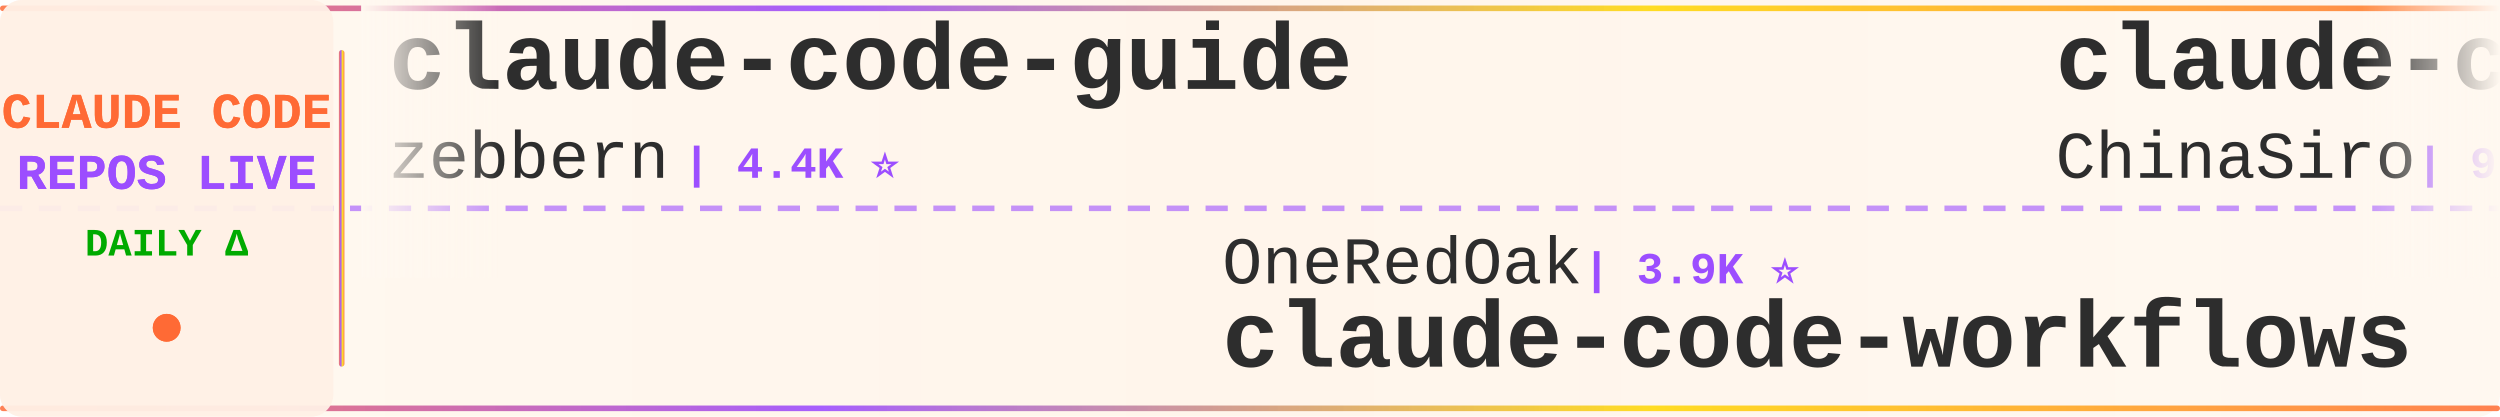
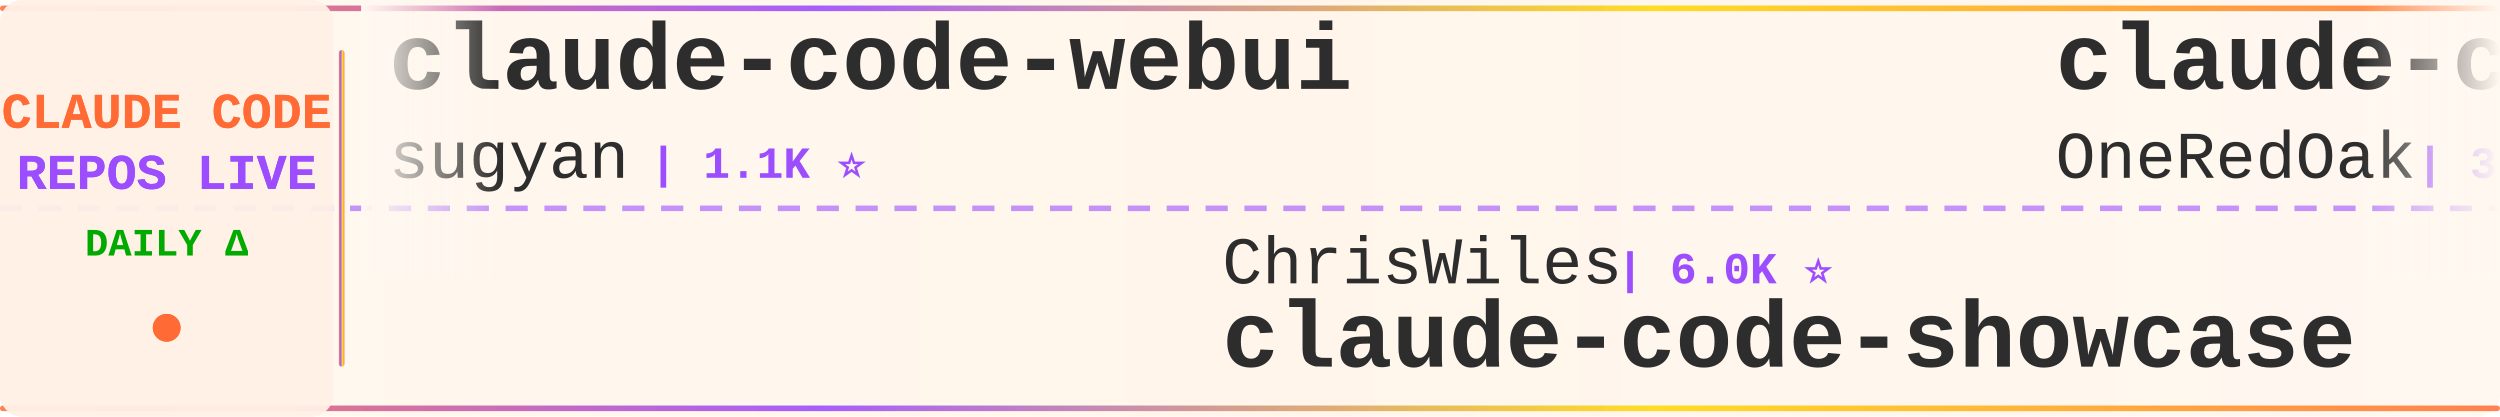
<svg xmlns="http://www.w3.org/2000/svg" width="900" height="150">
  <defs>
    <linearGradient id="tickerBg" x1="0%" y1="0%" x2="100%" y2="0%">
      <stop offset="0%" style="stop-color:#fff8f0;stop-opacity:0.98" />
      <stop offset="50%" style="stop-color:#fff5eb;stop-opacity:1" />
      <stop offset="100%" style="stop-color:#fff8f0;stop-opacity:0.98" />
    </linearGradient>
    <linearGradient id="borderGrad" x1="0%" y1="0%" x2="100%" y2="0%">
      <stop offset="0%" style="stop-color:#FF6B35;stop-opacity:0.85">
        <animate attributeName="stop-opacity" values="0.85;1;0.85" dur="2s" repeatCount="indefinite" />
      </stop>
      <stop offset="33%" style="stop-color:#9C4EFF;stop-opacity:0.9">
        <animate attributeName="stop-opacity" values="0.9;1;0.9" dur="2.2s" repeatCount="indefinite" />
      </stop>
      <stop offset="66%" style="stop-color:#FFD700;stop-opacity:0.85">
        <animate attributeName="stop-opacity" values="0.85;1;0.85" dur="1.8s" repeatCount="indefinite" />
      </stop>
      <stop offset="100%" style="stop-color:#FF6B35;stop-opacity:0.85">
        <animate attributeName="stop-opacity" values="0.85;1;0.85" dur="2s" repeatCount="indefinite" />
      </stop>
    </linearGradient>
    <filter id="textGlow">
      <feGaussianBlur stdDeviation="0.15" result="coloredBlur" />
      <feMerge>
        <feMergeNode in="coloredBlur" />
        <feMergeNode in="SourceGraphic" />
      </feMerge>
    </filter>
    <filter id="metricGlow">
      <feGaussianBlur stdDeviation="0.2" result="coloredBlur" />
      <feMerge>
        <feMergeNode in="coloredBlur" />
        <feMergeNode in="SourceGraphic" />
      </feMerge>
    </filter>
    <linearGradient id="leftFade" x1="0%" y1="0%" x2="100%" y2="0%">
      <stop offset="0%" style="stop-color:#fff8f0;stop-opacity:1" />
      <stop offset="100%" style="stop-color:#fff8f0;stop-opacity:0" />
    </linearGradient>
    <linearGradient id="rightFade" x1="0%" y1="0%" x2="100%" y2="0%">
      <stop offset="0%" style="stop-color:#fff8f0;stop-opacity:0" />
      <stop offset="100%" style="stop-color:#fff8f0;stop-opacity:1" />
    </linearGradient>
  </defs>
  <rect width="900" height="150" fill="url(#tickerBg)" rx="8" />
  <rect x="0" y="2" width="900" height="2" fill="url(#borderGrad)" rx="1" />
  <rect x="0" y="146" width="900" height="2" fill="url(#borderGrad)" rx="1" />
  <line x1="0" y1="75" x2="900" y2="75" stroke="#9C4EFF" stroke-width="2" stroke-dasharray="8 6" opacity="0.6" />
  <rect x="0" y="0" width="120" height="150" fill="#fff0e6" opacity="0.95" rx="8" />
  <text x="60" y="46" font-family="'Courier New', monospace" font-size="18" font-weight="bold" fill="#FF6B35" text-anchor="middle" filter="url(#textGlow)">
    CLAUDE CODE
  </text>
  <text x="60" y="68" font-family="'Courier New', monospace" font-size="18" font-weight="bold" fill="#9C4EFF" text-anchor="middle" filter="url(#textGlow)">
    REPOS LIVE
  </text>
  <text x="60" y="92" font-family="'Courier New', monospace" font-size="14" font-weight="bold" fill="#00aa00" text-anchor="middle">
    DAILY Δ
  </text>
  <circle cx="60" cy="118" r="5" fill="#FF6B35" filter="url(#metricGlow)">
    <animate attributeName="r" values="4;6;4" dur="1.5s" repeatCount="indefinite" />
    <animate attributeName="opacity" values="0.6;1;0.6" dur="1.5s" repeatCount="indefinite" />
  </circle>
  <rect x="122" y="18" width="2" height="114" fill="url(#borderGrad)" rx="1" />
  <clipPath id="tickerClip">
    <rect x="130" y="0" width="770" height="150" />
  </clipPath>
  <g clip-path="url(#tickerClip)">
    <g id="tickerItems">
      <animateTransform attributeName="transform" attributeType="XML" type="translate" from="0 0" to="-3000 0" dur="54s" repeatCount="indefinite" />
      <g transform="translate(0, 0)">
-         <text x="140" y="32" font-family="'Courier New', monospace" font-size="34" font-weight="bold" fill="#2d2d2d">claude-code-guide</text>
-         <text x="140" y="64" font-family="'Courier New', monospace" font-size="24" font-weight="normal" fill="#2d2d2d" opacity="1.0">zebbern</text>
-         <text x="246" y="64" font-family="'Courier New', monospace" font-size="16" font-weight="bold" fill="#9C4EFF"> | 4.4K ⭐</text>
+         <text x="140" y="32" font-family="'Courier New', monospace" font-size="34" font-weight="bold" fill="#2d2d2d">claude-code-webui</text>
+         <text x="140" y="64" font-family="'Courier New', monospace" font-size="24" font-weight="normal" fill="#2d2d2d" opacity="1.0">sugyan</text>
+         <text x="234" y="64" font-family="'Courier New', monospace" font-size="16" font-weight="bold" fill="#9C4EFF"> | 1.1K ⭐</text>
      </g>
      <g transform="translate(300, 0)">
-         <text x="140" y="102" font-family="'Courier New', monospace" font-size="24" font-weight="normal" fill="#2d2d2d" opacity="1.0">OneRedOak</text>
-         <text x="270" y="102" font-family="'Courier New', monospace" font-size="16" font-weight="bold" fill="#9C4EFF"> | 3.9K ⭐</text>
-         <text x="140" y="132" font-family="'Courier New', monospace" font-size="34" font-weight="bold" fill="#2d2d2d">claude-code-workflows</text>
+         <text x="140" y="102" font-family="'Courier New', monospace" font-size="24" font-weight="normal" fill="#2d2d2d" opacity="1.0">ChrisWiles</text>
+         <text x="282" y="102" font-family="'Courier New', monospace" font-size="16" font-weight="bold" fill="#9C4EFF"> | 6.0K ⭐</text>
+         <text x="140" y="132" font-family="'Courier New', monospace" font-size="34" font-weight="bold" fill="#2d2d2d">claude-code-showcase</text>
      </g>
      <g transform="translate(600, 0)">
-         <text x="140" y="32" font-family="'Courier New', monospace" font-size="34" font-weight="bold" fill="#2d2d2d">claude-code-sourcemap</text>
-         <text x="140" y="64" font-family="'Courier New', monospace" font-size="24" font-weight="normal" fill="#2d2d2d" opacity="1.0">ChinaSiro</text>
-         <text x="270" y="64" font-family="'Courier New', monospace" font-size="16" font-weight="bold" fill="#9C4EFF"> | 9.6K ⭐</text>
+         <text x="140" y="32" font-family="'Courier New', monospace" font-size="34" font-weight="bold" fill="#2d2d2d">claude-code-workflows</text>
+         <text x="140" y="64" font-family="'Courier New', monospace" font-size="24" font-weight="normal" fill="#2d2d2d" opacity="1.0">OneRedOak</text>
+         <text x="270" y="64" font-family="'Courier New', monospace" font-size="16" font-weight="bold" fill="#9C4EFF"> | 3.9K ⭐</text>
      </g>
      <g transform="translate(900, 0)">
-         <text x="140" y="102" font-family="'Courier New', monospace" font-size="24" font-weight="normal" fill="#2d2d2d" opacity="1.0">luyao618</text>
-         <text x="258" y="102" font-family="'Courier New', monospace" font-size="16" font-weight="bold" fill="#9C4EFF"> | 1.6K ⭐ +1</text>
-         <text x="140" y="132" font-family="'Courier New', monospace" font-size="34" font-weight="bold" fill="#2d2d2d">Claude-Code-Source-Study</text>
+         <text x="140" y="102" font-family="'Courier New', monospace" font-size="24" font-weight="normal" fill="#2d2d2d" opacity="1.0">jeremylongshore</text>
+         <text x="342" y="102" font-family="'Courier New', monospace" font-size="16" font-weight="bold" fill="#9C4EFF"> | 2.5K ⭐ +5</text>
+         <text x="140" y="132" font-family="'Courier New', monospace" font-size="34" font-weight="bold" fill="#2d2d2d">claude-code-plugins-plus...</text>
      </g>
      <g transform="translate(1200, 0)">
-         <text x="140" y="32" font-family="'Courier New', monospace" font-size="34" font-weight="bold" fill="#2d2d2d">claude-code-hooks-master...</text>
-         <text x="140" y="64" font-family="'Courier New', monospace" font-size="24" font-weight="normal" fill="#2d2d2d" opacity="1.0">disler</text>
-         <text x="234" y="64" font-family="'Courier New', monospace" font-size="16" font-weight="bold" fill="#9C4EFF"> | 3.8K ⭐</text>
+         <text x="140" y="32" font-family="'Courier New', monospace" font-size="34" font-weight="bold" fill="#2d2d2d">claude-code-source</text>
+         <text x="140" y="64" font-family="'Courier New', monospace" font-size="24" font-weight="normal" fill="#2d2d2d" opacity="1.0">AprilNEA</text>
+         <text x="258" y="64" font-family="'Courier New', monospace" font-size="16" font-weight="bold" fill="#9C4EFF"> | 392 ⭐ +1</text>
      </g>
      <g transform="translate(1500, 0)">
-         <text x="140" y="102" font-family="'Courier New', monospace" font-size="24" font-weight="normal" fill="#2d2d2d" opacity="1.0">centminmod</text>
-         <text x="282" y="102" font-family="'Courier New', monospace" font-size="16" font-weight="bold" fill="#9C4EFF"> | 2.5K ⭐</text>
-         <text x="140" y="132" font-family="'Courier New', monospace" font-size="34" font-weight="bold" fill="#2d2d2d">my-claude-code-setup</text>
+         <text x="140" y="102" font-family="'Courier New', monospace" font-size="24" font-weight="normal" fill="#2d2d2d" opacity="1.0">pedrohcgs</text>
+         <text x="270" y="102" font-family="'Courier New', monospace" font-size="16" font-weight="bold" fill="#9C4EFF"> | 1.4K ⭐ +2</text>
+         <text x="140" y="132" font-family="'Courier New', monospace" font-size="34" font-weight="bold" fill="#2d2d2d">claude-code-my-workflow</text>
      </g>
      <g transform="translate(1800, 0)">
-         <text x="140" y="32" font-family="'Courier New', monospace" font-size="34" font-weight="bold" fill="#2d2d2d">collection-claude-code-s...</text>
-         <text x="140" y="64" font-family="'Courier New', monospace" font-size="24" font-weight="normal" fill="#2d2d2d" opacity="1.0">chauncygu</text>
-         <text x="270" y="64" font-family="'Courier New', monospace" font-size="16" font-weight="bold" fill="#9C4EFF"> | 2.8K ⭐ +1</text>
+         <text x="140" y="32" font-family="'Courier New', monospace" font-size="34" font-weight="bold" fill="#2d2d2d">Claude-Code</text>
+         <text x="140" y="64" font-family="'Courier New', monospace" font-size="24" font-weight="normal" fill="#2d2d2d" opacity="1.0">KPR111</text>
+         <text x="234" y="64" font-family="'Courier New', monospace" font-size="16" font-weight="bold" fill="#9C4EFF"> | 18 ⭐</text>
      </g>
      <g transform="translate(2100, 0)">
-         <text x="140" y="102" font-family="'Courier New', monospace" font-size="24" font-weight="normal" fill="#2d2d2d" opacity="1.0">diet103</text>
-         <text x="246" y="102" font-family="'Courier New', monospace" font-size="16" font-weight="bold" fill="#9C4EFF"> | 9.8K ⭐ -1</text>
-         <text x="140" y="132" font-family="'Courier New', monospace" font-size="34" font-weight="bold" fill="#2d2d2d">claude-code-infrastructu...</text>
+         <text x="140" y="102" font-family="'Courier New', monospace" font-size="24" font-weight="normal" fill="#2d2d2d" opacity="1.0">repowise-dev</text>
+         <text x="306" y="102" font-family="'Courier New', monospace" font-size="16" font-weight="bold" fill="#9C4EFF"> | 1.2K ⭐ +1</text>
+         <text x="140" y="132" font-family="'Courier New', monospace" font-size="34" font-weight="bold" fill="#2d2d2d">claude-code-prompts</text>
      </g>
      <g transform="translate(2400, 0)">
-         <text x="140" y="32" font-family="'Courier New', monospace" font-size="34" font-weight="bold" fill="#2d2d2d">claude_code_src</text>
-         <text x="140" y="64" font-family="'Courier New', monospace" font-size="24" font-weight="normal" fill="#2d2d2d" opacity="1.0">ponponon</text>
-         <text x="258" y="64" font-family="'Courier New', monospace" font-size="16" font-weight="bold" fill="#9C4EFF"> | 2.3K ⭐</text>
+         <text x="140" y="32" font-family="'Courier New', monospace" font-size="34" font-weight="bold" fill="#2d2d2d">claude-code-book</text>
+         <text x="140" y="64" font-family="'Courier New', monospace" font-size="24" font-weight="normal" fill="#2d2d2d" opacity="1.0">lintsinghua</text>
+         <text x="294" y="64" font-family="'Courier New', monospace" font-size="16" font-weight="bold" fill="#9C4EFF"> | 4.0K ⭐ +8</text>
      </g>
      <g transform="translate(2700, 0)">
-         <text x="140" y="102" font-family="'Courier New', monospace" font-size="24" font-weight="normal" fill="#2d2d2d" opacity="1.0">AICoderTudou</text>
-         <text x="306" y="102" font-family="'Courier New', monospace" font-size="16" font-weight="bold" fill="#9C4EFF"> | 498 ⭐</text>
-         <text x="140" y="132" font-family="'Courier New', monospace" font-size="34" font-weight="bold" fill="#2d2d2d">claude-code-tudou</text>
+         <text x="140" y="102" font-family="'Courier New', monospace" font-size="24" font-weight="normal" fill="#2d2d2d" opacity="1.0">guanshan</text>
+         <text x="258" y="102" font-family="'Courier New', monospace" font-size="16" font-weight="bold" fill="#9C4EFF"> | 61 ⭐</text>
+         <text x="140" y="132" font-family="'Courier New', monospace" font-size="34" font-weight="bold" fill="#2d2d2d">ClaudeCode</text>
      </g>
      <g transform="translate(3000, 0)">
-         <text x="140" y="32" font-family="'Courier New', monospace" font-size="34" font-weight="bold" fill="#2d2d2d">claude-code-guide</text>
-         <text x="140" y="64" font-family="'Courier New', monospace" font-size="24" font-weight="normal" fill="#2d2d2d" opacity="1.0">zebbern</text>
-         <text x="246" y="64" font-family="'Courier New', monospace" font-size="16" font-weight="bold" fill="#9C4EFF"> | 4.4K ⭐</text>
+         <text x="140" y="32" font-family="'Courier New', monospace" font-size="34" font-weight="bold" fill="#2d2d2d">claude-code-webui</text>
+         <text x="140" y="64" font-family="'Courier New', monospace" font-size="24" font-weight="normal" fill="#2d2d2d" opacity="1.0">sugyan</text>
+         <text x="234" y="64" font-family="'Courier New', monospace" font-size="16" font-weight="bold" fill="#9C4EFF"> | 1.1K ⭐</text>
      </g>
      <g transform="translate(3300, 0)">
-         <text x="140" y="102" font-family="'Courier New', monospace" font-size="24" font-weight="normal" fill="#2d2d2d" opacity="1.0">OneRedOak</text>
-         <text x="270" y="102" font-family="'Courier New', monospace" font-size="16" font-weight="bold" fill="#9C4EFF"> | 3.9K ⭐</text>
-         <text x="140" y="132" font-family="'Courier New', monospace" font-size="34" font-weight="bold" fill="#2d2d2d">claude-code-workflows</text>
+         <text x="140" y="102" font-family="'Courier New', monospace" font-size="24" font-weight="normal" fill="#2d2d2d" opacity="1.0">ChrisWiles</text>
+         <text x="282" y="102" font-family="'Courier New', monospace" font-size="16" font-weight="bold" fill="#9C4EFF"> | 6.0K ⭐</text>
+         <text x="140" y="132" font-family="'Courier New', monospace" font-size="34" font-weight="bold" fill="#2d2d2d">claude-code-showcase</text>
      </g>
      <g transform="translate(3600, 0)">
-         <text x="140" y="32" font-family="'Courier New', monospace" font-size="34" font-weight="bold" fill="#2d2d2d">claude-code-sourcemap</text>
-         <text x="140" y="64" font-family="'Courier New', monospace" font-size="24" font-weight="normal" fill="#2d2d2d" opacity="1.0">ChinaSiro</text>
-         <text x="270" y="64" font-family="'Courier New', monospace" font-size="16" font-weight="bold" fill="#9C4EFF"> | 9.6K ⭐</text>
+         <text x="140" y="32" font-family="'Courier New', monospace" font-size="34" font-weight="bold" fill="#2d2d2d">claude-code-workflows</text>
+         <text x="140" y="64" font-family="'Courier New', monospace" font-size="24" font-weight="normal" fill="#2d2d2d" opacity="1.0">OneRedOak</text>
+         <text x="270" y="64" font-family="'Courier New', monospace" font-size="16" font-weight="bold" fill="#9C4EFF"> | 3.9K ⭐</text>
      </g>
      <g transform="translate(3900, 0)">
-         <text x="140" y="102" font-family="'Courier New', monospace" font-size="24" font-weight="normal" fill="#2d2d2d" opacity="1.0">luyao618</text>
-         <text x="258" y="102" font-family="'Courier New', monospace" font-size="16" font-weight="bold" fill="#9C4EFF"> | 1.6K ⭐ +1</text>
-         <text x="140" y="132" font-family="'Courier New', monospace" font-size="34" font-weight="bold" fill="#2d2d2d">Claude-Code-Source-Study</text>
+         <text x="140" y="102" font-family="'Courier New', monospace" font-size="24" font-weight="normal" fill="#2d2d2d" opacity="1.0">jeremylongshore</text>
+         <text x="342" y="102" font-family="'Courier New', monospace" font-size="16" font-weight="bold" fill="#9C4EFF"> | 2.5K ⭐ +5</text>
+         <text x="140" y="132" font-family="'Courier New', monospace" font-size="34" font-weight="bold" fill="#2d2d2d">claude-code-plugins-plus...</text>
      </g>
    </g>
  </g>
  <rect x="130" y="0" width="50" height="100" fill="url(#leftFade)" />
  <rect x="850" y="0" width="50" height="100" fill="url(#rightFade)" />
</svg>
